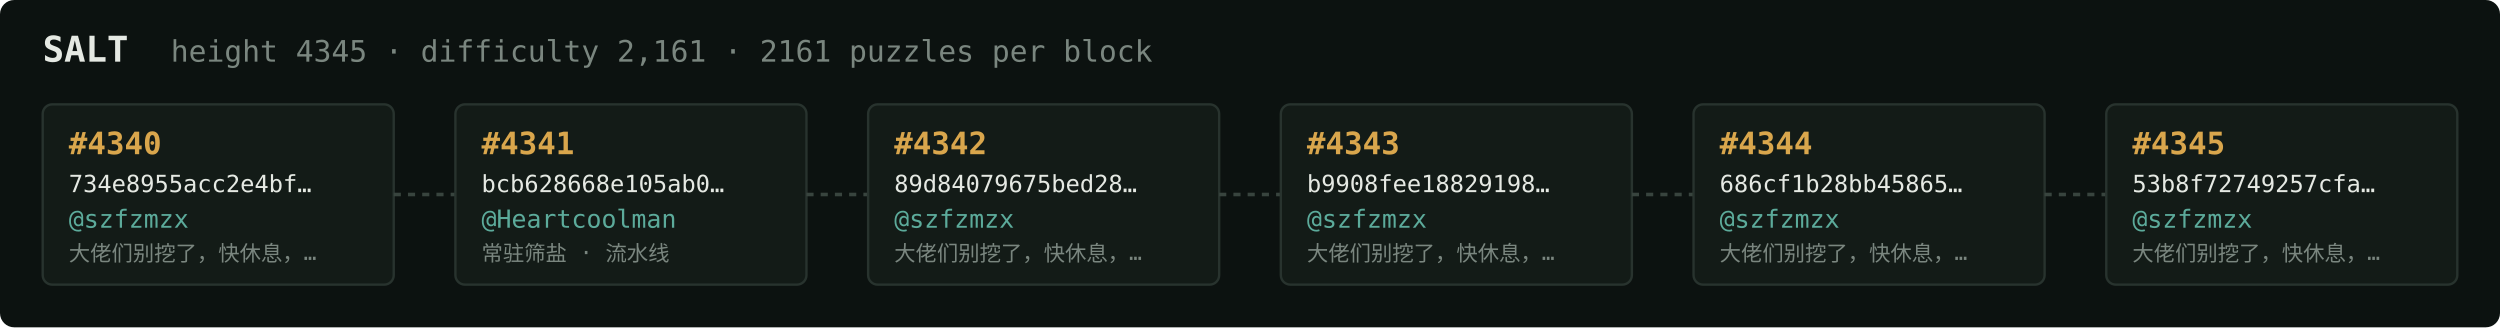
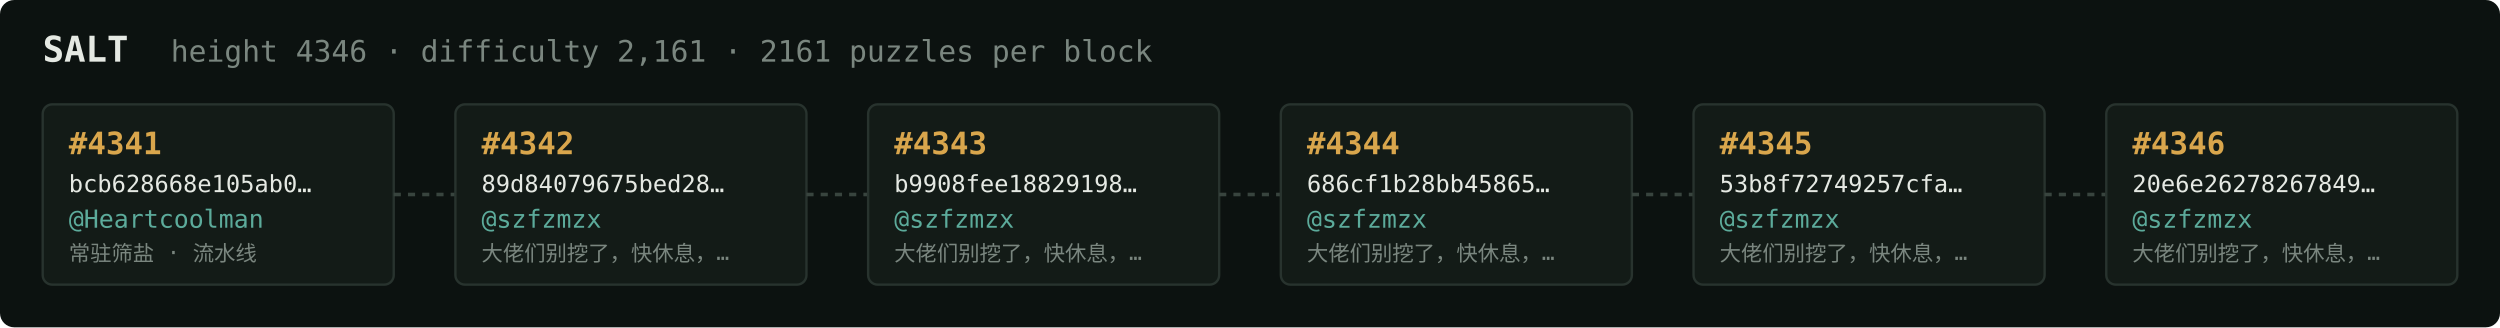
<svg xmlns="http://www.w3.org/2000/svg" width="1054" height="138" viewBox="0 0 1054 138" font-family="ui-monospace,SFMono-Regular,Menlo,monospace">
  <rect fill="#0c1210" width="1054" height="138" rx="6" />
  <text x="18" y="26" fill="#e5e9e3" font-size="15" font-weight="700">SALT</text>
-   <text x="72" y="26" fill="#7a867f" font-size="12.5">height 4345 · difficulty 2,161 · 2161 puzzles per block</text>
+   <text x="72" y="26" fill="#7a867f" font-size="12.5">height 4346 · difficulty 2,161 · 2161 puzzles per block</text>
  <rect x="18" y="44" width="148" height="76" rx="4" fill="#131b17" stroke="#28332e" stroke-width="1" />
-   <text x="29" y="65" fill="#d9a64c" font-size="13" font-weight="700">#4340</text>
-   <text x="29" y="81" fill="#e5e9e3" font-size="10">734e8955acc2e4bf…</text>
-   <text x="29" y="96" fill="#5cab9b" font-size="10.5">@szfzmzx</text>
-   <text x="29" y="110" fill="#7a867f" font-size="9">大佬们别挖了，快休息，…</text>
+   <text x="29" y="65" fill="#d9a64c" font-size="13" font-weight="700">#4341</text>
+   <text x="29" y="81" fill="#e5e9e3" font-size="10">bcb628668e105ab0…</text>
+   <text x="29" y="96" fill="#5cab9b" font-size="10.5">@Heartcoolman</text>
+   <text x="29" y="110" fill="#7a867f" font-size="9">常驻筛盐 · 流水线</text>
  <line x1="166" y1="82.0" x2="192" y2="82.0" stroke="#38443e" stroke-width="1.5" stroke-dasharray="3 3" />
  <rect x="192" y="44" width="148" height="76" rx="4" fill="#131b17" stroke="#28332e" stroke-width="1" />
-   <text x="203" y="65" fill="#d9a64c" font-size="13" font-weight="700">#4341</text>
-   <text x="203" y="81" fill="#e5e9e3" font-size="10">bcb628668e105ab0…</text>
-   <text x="203" y="96" fill="#5cab9b" font-size="10.5">@Heartcoolman</text>
-   <text x="203" y="110" fill="#7a867f" font-size="9">常驻筛盐 · 流水线</text>
+   <text x="203" y="65" fill="#d9a64c" font-size="13" font-weight="700">#4342</text>
+   <text x="203" y="81" fill="#e5e9e3" font-size="10">89d84079675bed28…</text>
+   <text x="203" y="96" fill="#5cab9b" font-size="10.5">@szfzmzx</text>
+   <text x="203" y="110" fill="#7a867f" font-size="9">大佬们别挖了，快休息，…</text>
  <line x1="340" y1="82.0" x2="366" y2="82.0" stroke="#38443e" stroke-width="1.5" stroke-dasharray="3 3" />
  <rect x="366" y="44" width="148" height="76" rx="4" fill="#131b17" stroke="#28332e" stroke-width="1" />
-   <text x="377" y="65" fill="#d9a64c" font-size="13" font-weight="700">#4342</text>
-   <text x="377" y="81" fill="#e5e9e3" font-size="10">89d84079675bed28…</text>
+   <text x="377" y="65" fill="#d9a64c" font-size="13" font-weight="700">#4343</text>
+   <text x="377" y="81" fill="#e5e9e3" font-size="10">b9908fee18829198…</text>
  <text x="377" y="96" fill="#5cab9b" font-size="10.5">@szfzmzx</text>
  <text x="377" y="110" fill="#7a867f" font-size="9">大佬们别挖了，快休息，…</text>
  <line x1="514" y1="82.0" x2="540" y2="82.0" stroke="#38443e" stroke-width="1.5" stroke-dasharray="3 3" />
  <rect x="540" y="44" width="148" height="76" rx="4" fill="#131b17" stroke="#28332e" stroke-width="1" />
-   <text x="551" y="65" fill="#d9a64c" font-size="13" font-weight="700">#4343</text>
-   <text x="551" y="81" fill="#e5e9e3" font-size="10">b9908fee18829198…</text>
+   <text x="551" y="65" fill="#d9a64c" font-size="13" font-weight="700">#4344</text>
+   <text x="551" y="81" fill="#e5e9e3" font-size="10">686cf1b28bb45865…</text>
  <text x="551" y="96" fill="#5cab9b" font-size="10.5">@szfzmzx</text>
  <text x="551" y="110" fill="#7a867f" font-size="9">大佬们别挖了，快休息，…</text>
  <line x1="688" y1="82.0" x2="714" y2="82.0" stroke="#38443e" stroke-width="1.5" stroke-dasharray="3 3" />
  <rect x="714" y="44" width="148" height="76" rx="4" fill="#131b17" stroke="#28332e" stroke-width="1" />
-   <text x="725" y="65" fill="#d9a64c" font-size="13" font-weight="700">#4344</text>
-   <text x="725" y="81" fill="#e5e9e3" font-size="10">686cf1b28bb45865…</text>
+   <text x="725" y="65" fill="#d9a64c" font-size="13" font-weight="700">#4345</text>
+   <text x="725" y="81" fill="#e5e9e3" font-size="10">53b8f72749257cfa…</text>
  <text x="725" y="96" fill="#5cab9b" font-size="10.5">@szfzmzx</text>
  <text x="725" y="110" fill="#7a867f" font-size="9">大佬们别挖了，快休息，…</text>
  <line x1="862" y1="82.0" x2="888" y2="82.0" stroke="#38443e" stroke-width="1.5" stroke-dasharray="3 3" />
  <rect x="888" y="44" width="148" height="76" rx="4" fill="#131b17" stroke="#28332e" stroke-width="1" />
-   <text x="899" y="65" fill="#d9a64c" font-size="13" font-weight="700">#4345</text>
-   <text x="899" y="81" fill="#e5e9e3" font-size="10">53b8f72749257cfa…</text>
+   <text x="899" y="65" fill="#d9a64c" font-size="13" font-weight="700">#4346</text>
+   <text x="899" y="81" fill="#e5e9e3" font-size="10">20e6e26278267849…</text>
  <text x="899" y="96" fill="#5cab9b" font-size="10.5">@szfzmzx</text>
  <text x="899" y="110" fill="#7a867f" font-size="9">大佬们别挖了，快休息，…</text>
</svg>
